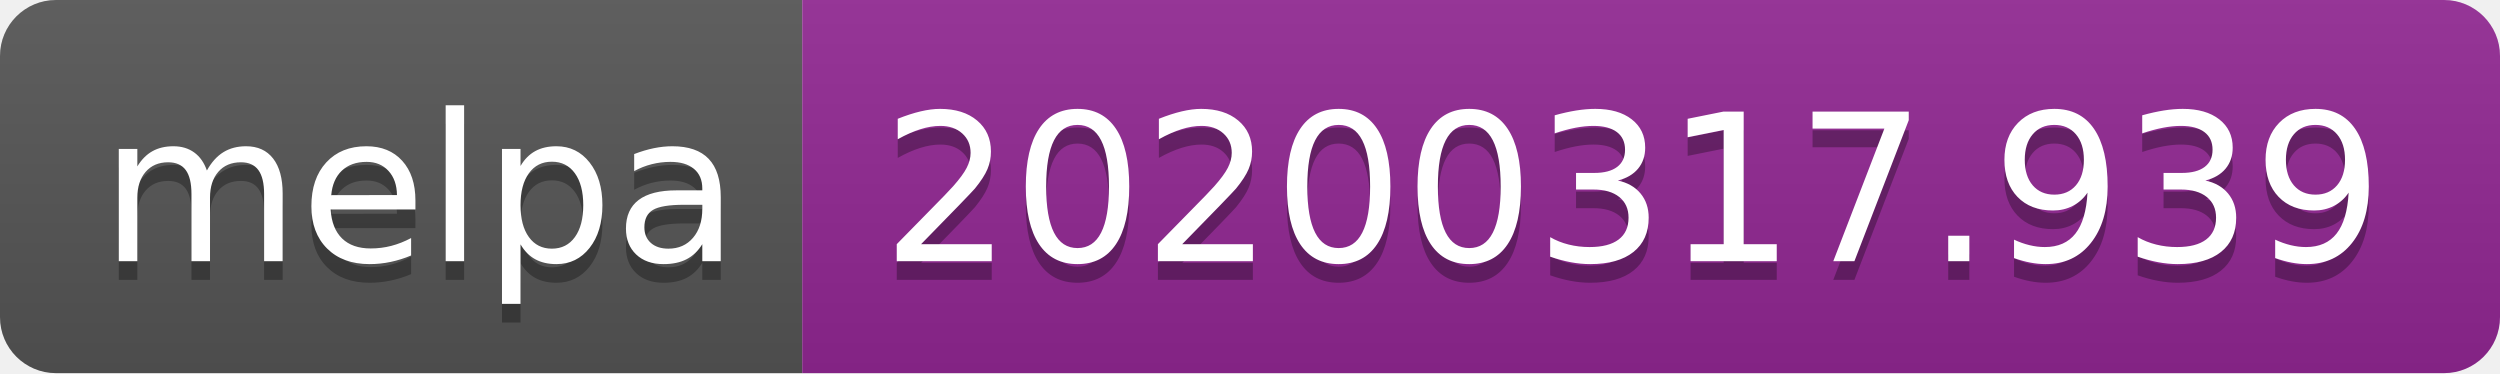
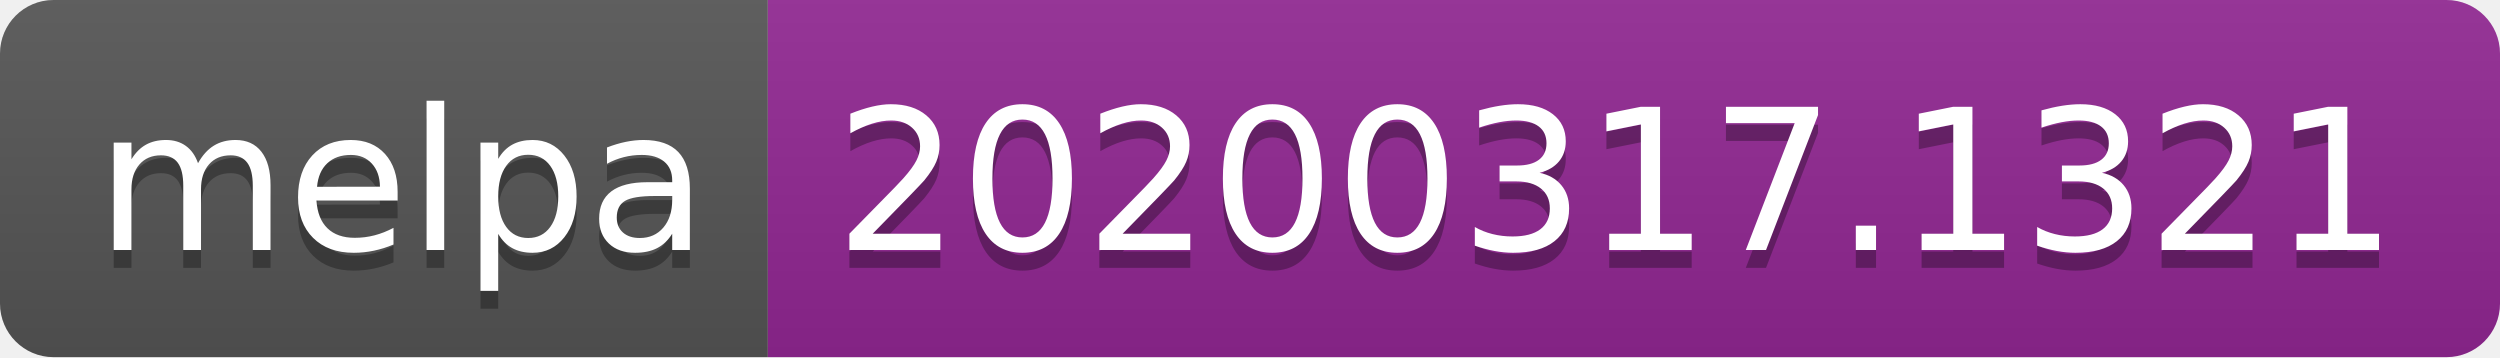
- <svg xmlns="http://www.w3.org/2000/svg" width="134" height="20">
+ <svg xmlns="http://www.w3.org/2000/svg" width="140" height="20">
  <linearGradient id="b" x2="0" y2="100%">
    <stop offset="0" stop-color="#bbb" stop-opacity=".1" />
    <stop offset="1" stop-opacity=".1" />
  </linearGradient>
  <clipPath id="a">
-     <rect width="134" height="20" rx="3" fill="#fff" />
+     <rect width="140" height="20" rx="3" fill="#fff" />
  </clipPath>
  <g clip-path="url(#a)">
    <path fill="#555" d="M0 0h43v20H0z" />
-     <path fill="#922793" d="M43 0h91v20H43z" />
-     <path fill="url(#b)" d="M0 0h134v20H0z" />
+     <path fill="#922793" d="M43 0h97v20H43z" />
+     <path fill="url(#b)" d="M0 0h140v20H0z" />
  </g>
  <g fill="#fff" text-anchor="middle" font-family="DejaVu Sans,Verdana,Geneva,sans-serif" font-size="110">
    <text x="225" y="150" fill="#010101" fill-opacity=".3" transform="scale(.1)" textLength="330">melpa</text>
    <text x="225" y="140" transform="scale(.1)" textLength="330">melpa</text>
-     <text x="875" y="150" fill="#010101" fill-opacity=".3" transform="scale(.1)" textLength="810">20200317.939</text>
-     <text x="875" y="140" transform="scale(.1)" textLength="810">20200317.939</text>
+     <text x="905" y="150" fill="#010101" fill-opacity=".3" transform="scale(.1)" textLength="870">20200317.1321</text>
+     <text x="905" y="140" transform="scale(.1)" textLength="870">20200317.1321</text>
  </g>
</svg>
